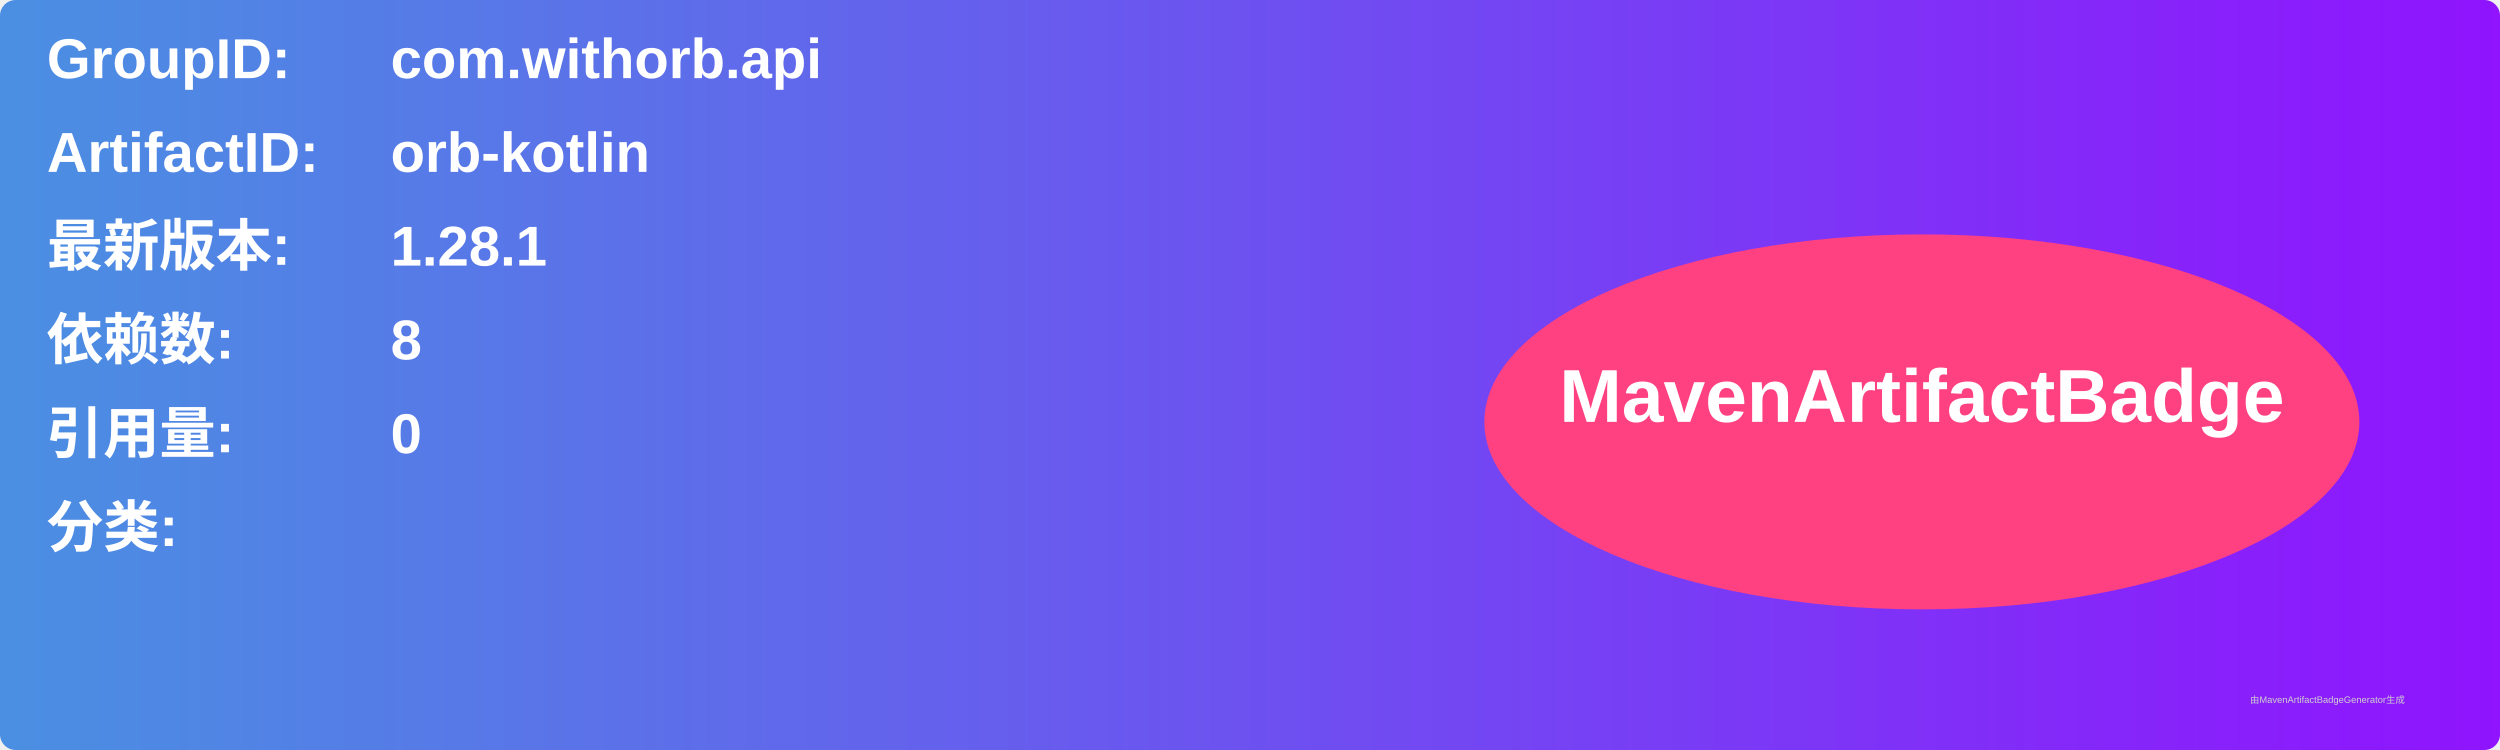
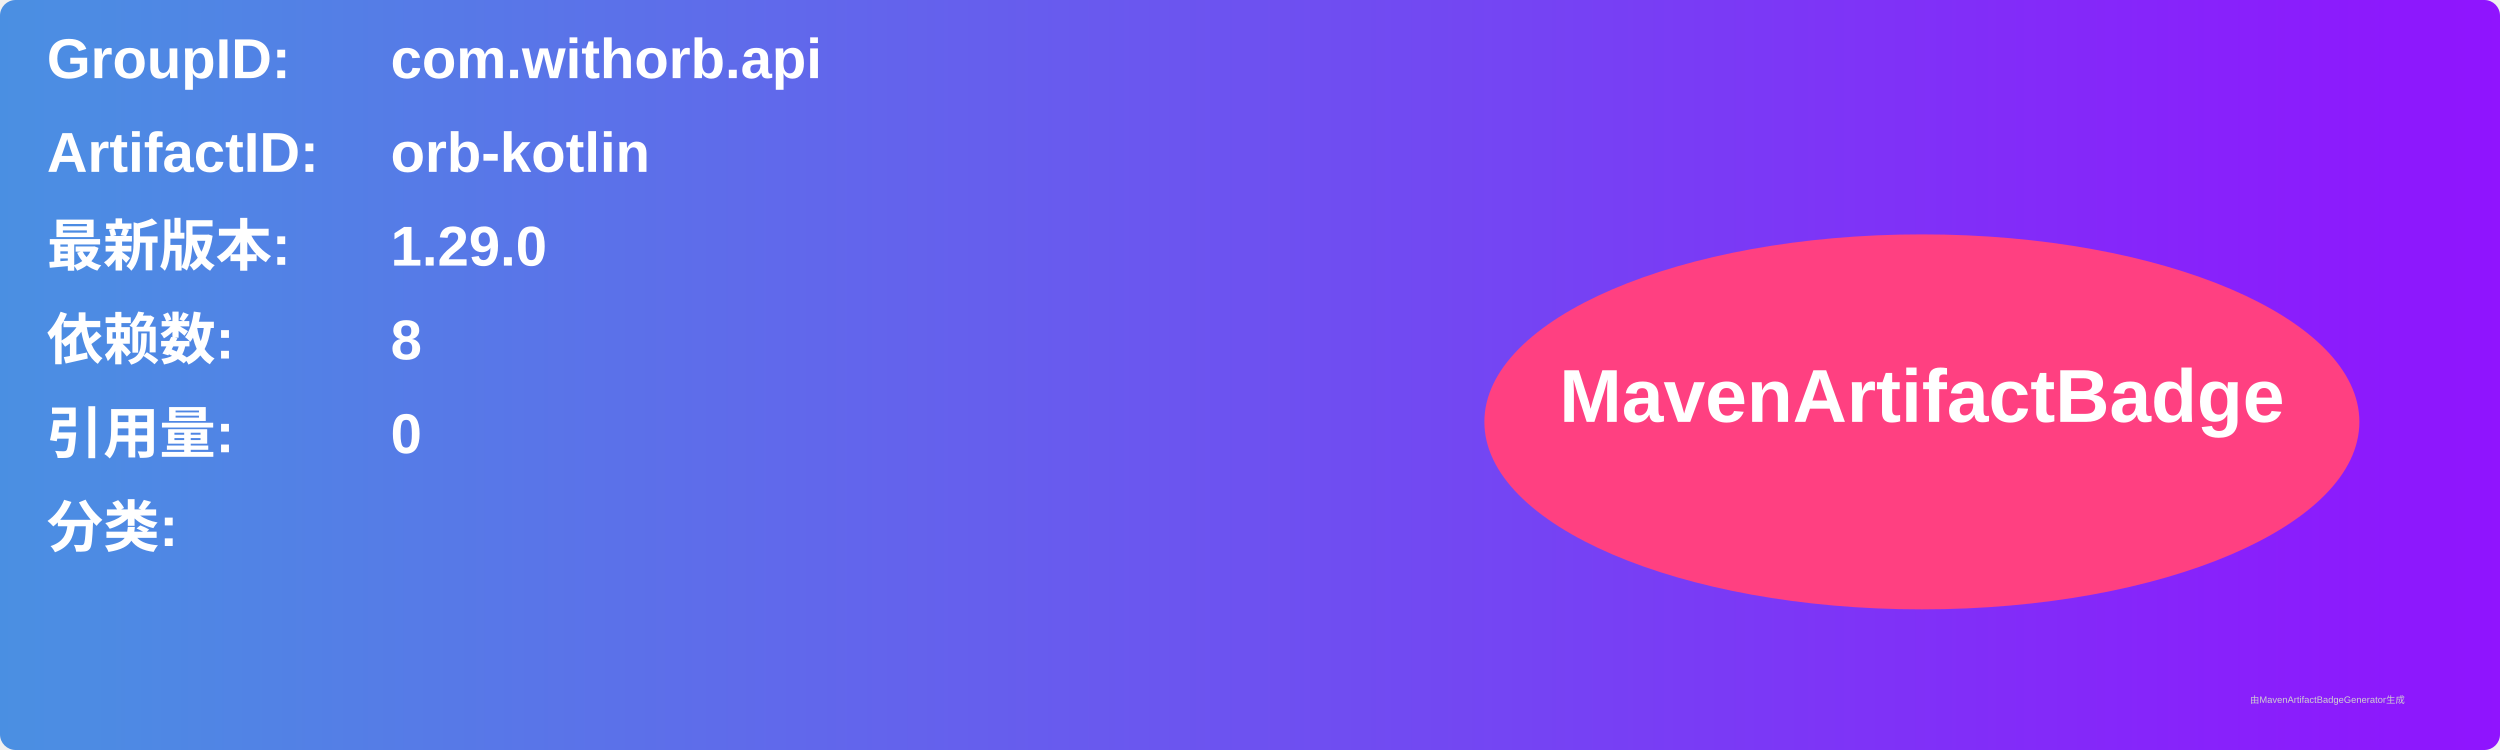
<svg xmlns="http://www.w3.org/2000/svg" width="800" height="240" viewBox="0 0 800 240">
  <linearGradient id="grad" x1="0%" y1="0%" x2="100%" y2="0%">
    <stop offset="0%" stop-color="#4a90e2" />
    <stop offset="100%" stop-color="#9013fe" />
  </linearGradient>
  <rect width="100%" height="100%" rx="5" ry="5" fill="url(#grad)" />
  <g transform="translate(15, 15)">
    <text x="0" y="10" font-family="Arial" font-size="18" fill="white" font-weight="bold" width="260">GroupID:</text>
    <text x="110" y="10" font-family="Arial" font-size="18" fill="white" font-weight="bold" width="460">com.withorb.api</text>
    <text x="0" y="40" font-family="Arial" font-size="18" fill="white" font-weight="bold" width="260">ArtifactID:</text>
    <text x="110" y="40" font-family="Arial" font-size="18" fill="white" font-weight="bold" width="460">orb-kotlin</text>
    <text x="0" y="70" font-family="Arial" font-size="18" fill="white" font-weight="bold">最新版本:</text>
    <text x="110" y="70" font-family="Arial" font-size="18" fill="white" font-weight="bold">
-       <tspan font-weight="bold">1.28.1</tspan>
+       <tspan font-weight="bold">1.29.0</tspan>
    </text>
    <text x="0" y="100" font-family="Arial" font-size="18" fill="white" font-weight="bold">依赖数: </text>
    <text x="110" y="100" font-family="Arial" font-size="18" fill="white">
      <tspan font-weight="bold">8</tspan>
    </text>
    <text x="0" y="130" font-family="Arial" font-size="18" fill="white" font-weight="bold">引用量: </text>
    <text x="110" y="130" font-family="Arial" font-size="18" fill="white">
      <tspan font-weight="bold">0</tspan>
    </text>
    <text x="0" y="160" font-family="Arial" font-size="18" fill="white" font-weight="bold">分类:</text>
    <text x="10" y="190" font-family="Arial" font-size="10" fill="white">
      <tspan font-weight="bold" />
    </text>
    <ellipse cx="600" cy="120" rx="140" ry="60" fill="#ff4081" />
    <text x="600" y="120" text-anchor="middle" font-family="Arial" font-size="24" fill="white" font-weight="bold">MavenArtifactBadge</text>
  </g>
  <text x="720" y="225" font-family="Arial" font-size="3" fill="#d0d0d0">由MavenArtifactBadgeGenerator生成</text>
</svg>
